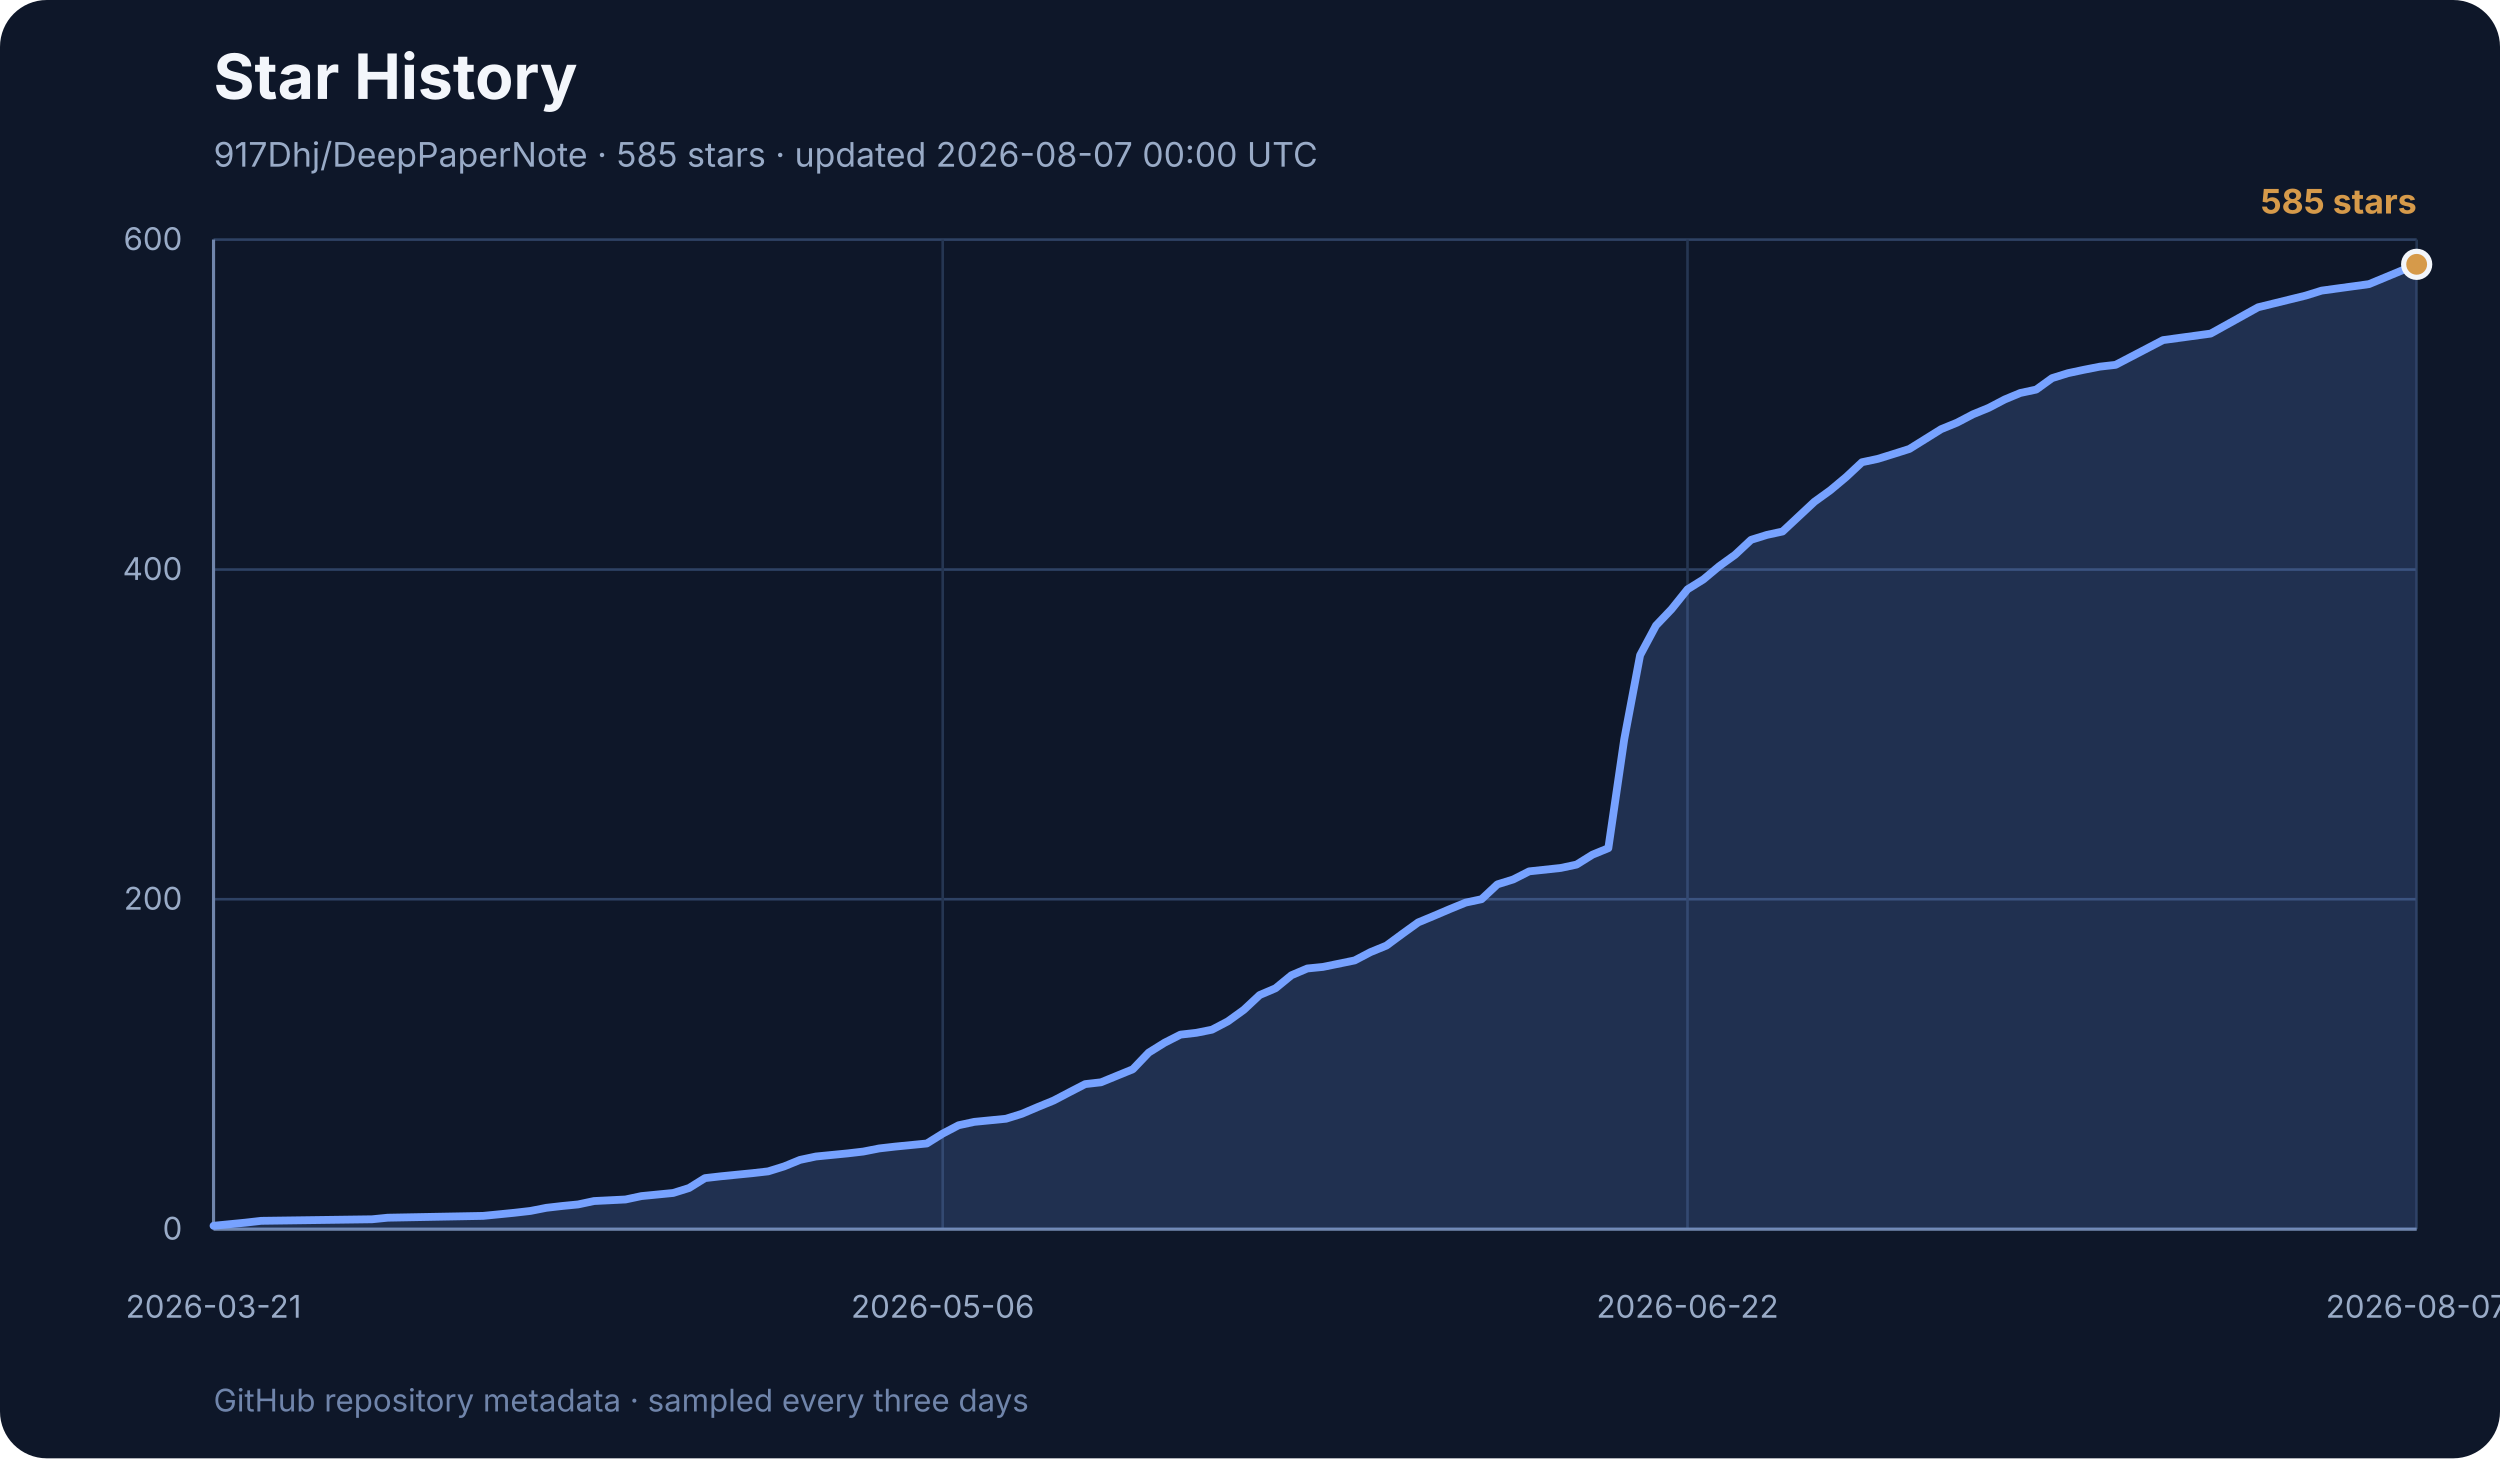
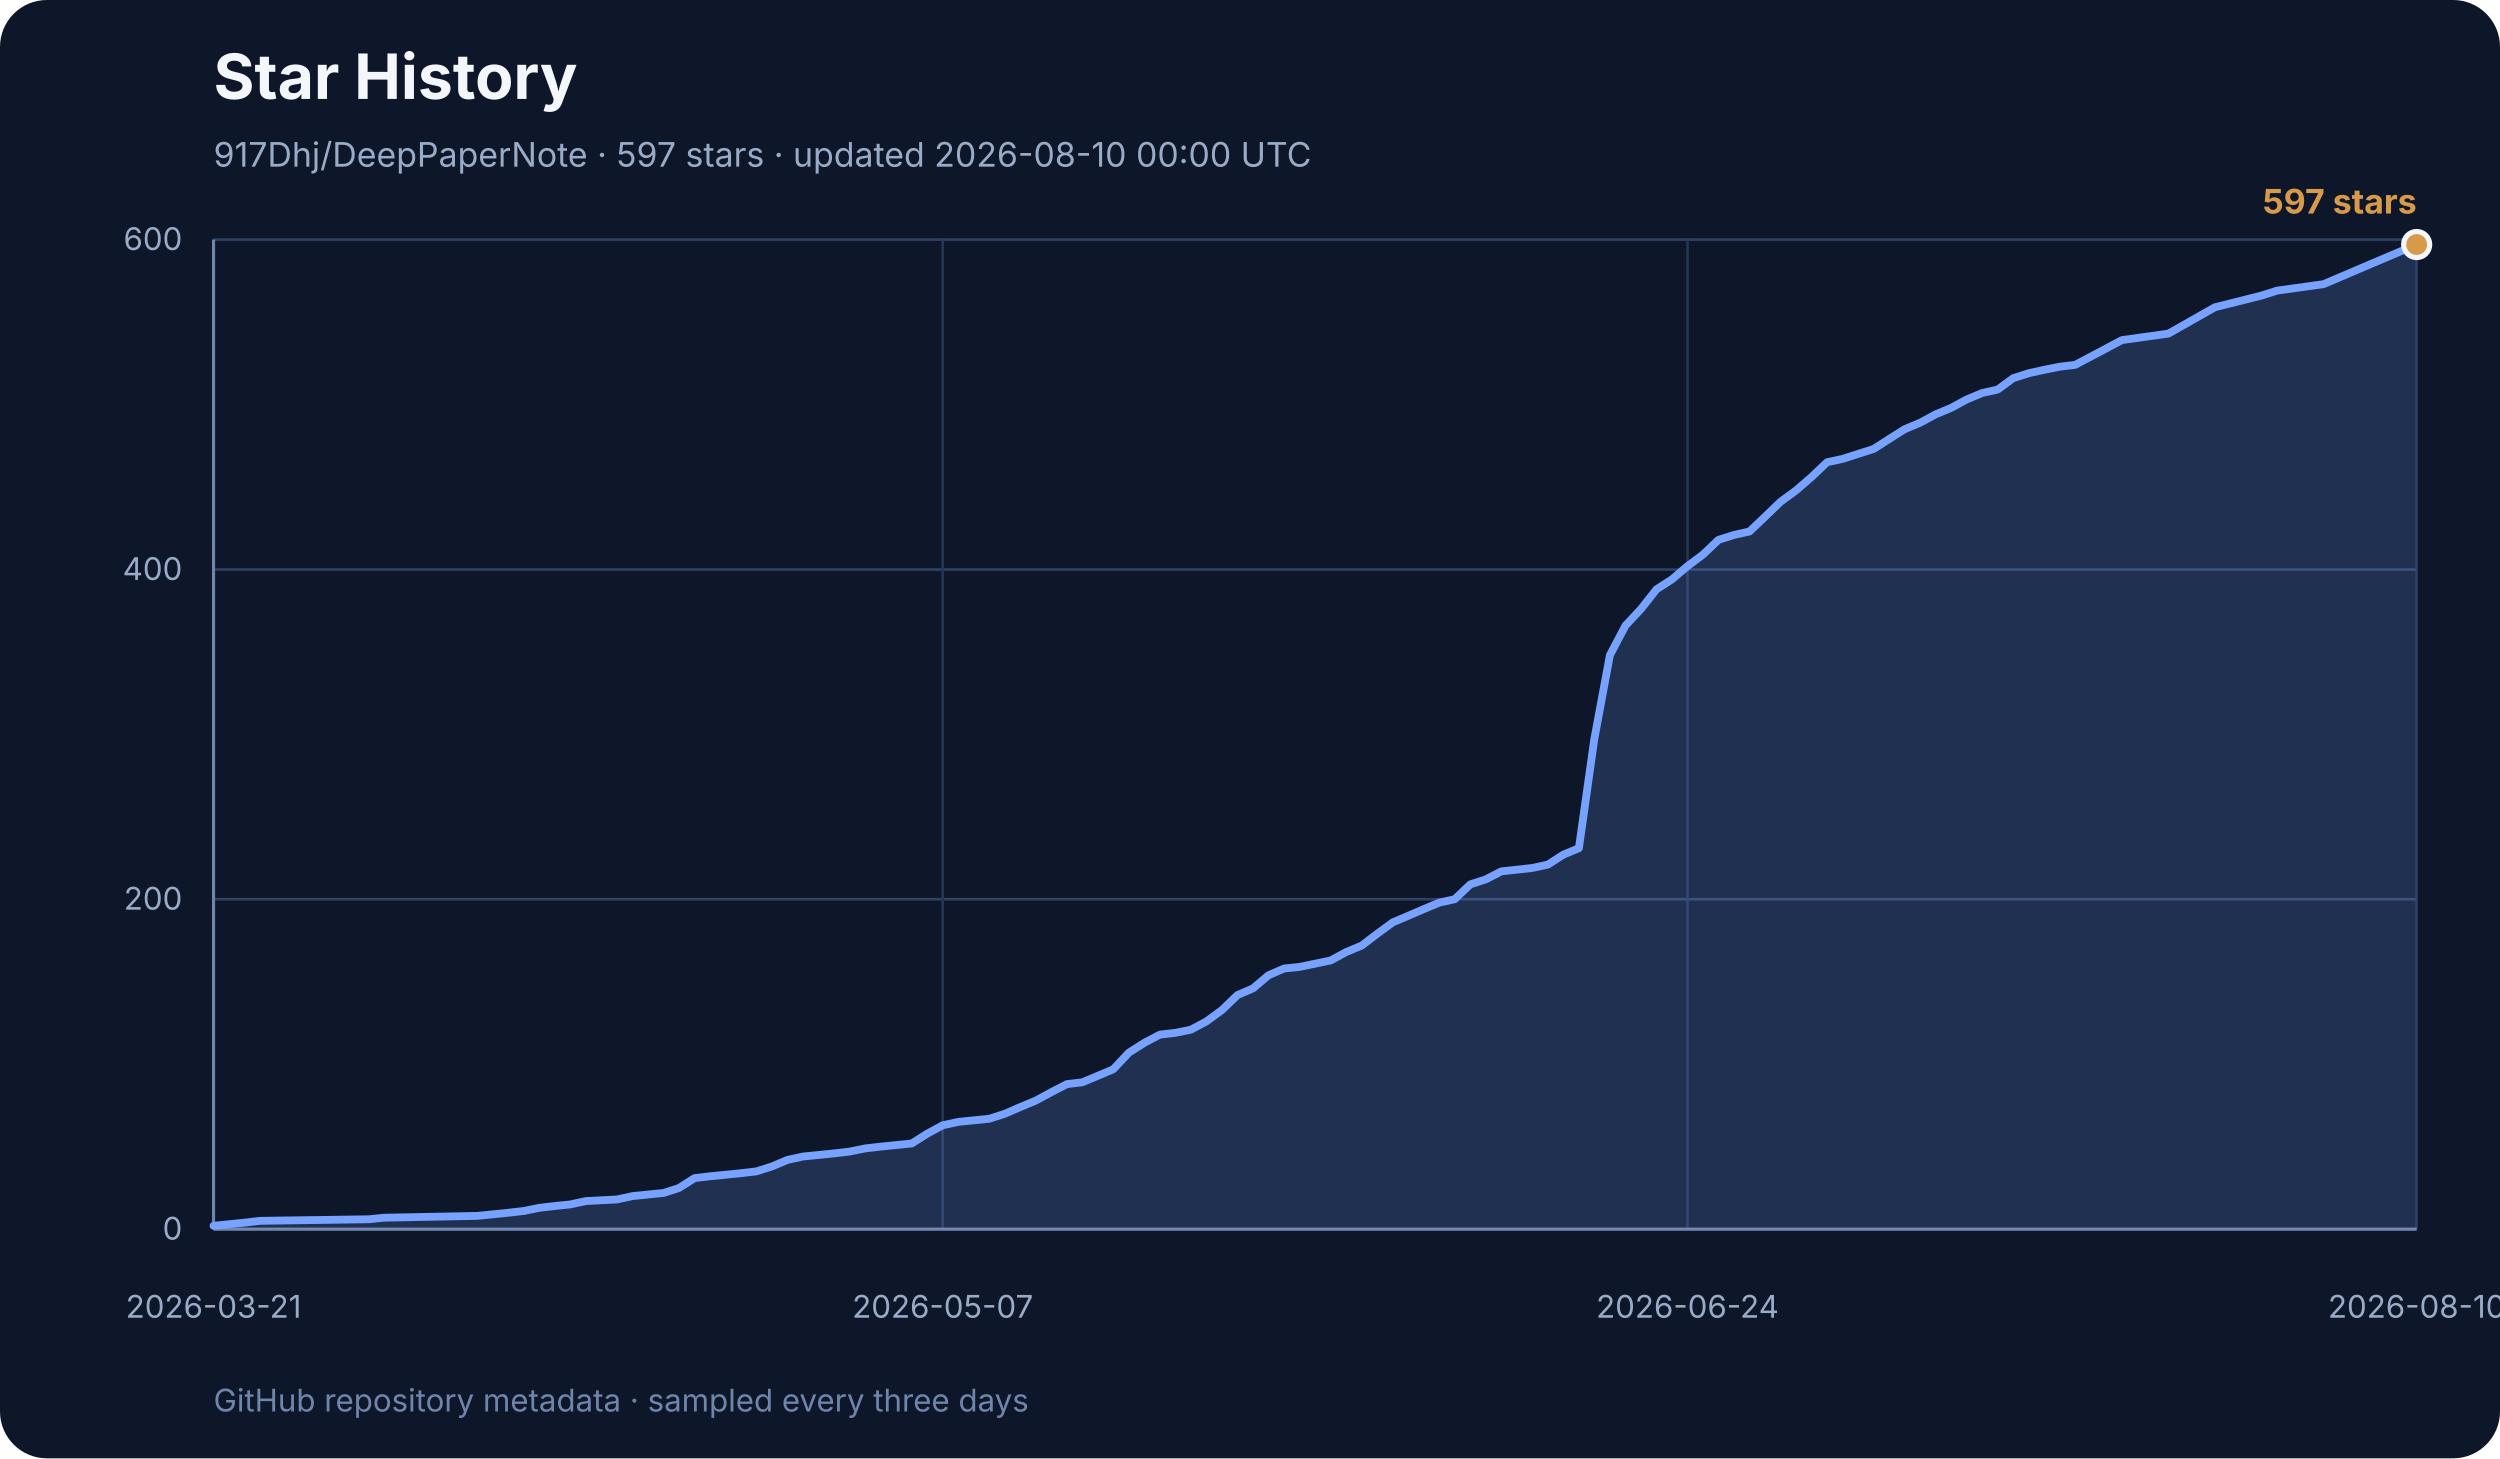
<svg xmlns="http://www.w3.org/2000/svg" width="960" height="560" viewBox="0 0 960 560" role="img" aria-labelledby="title desc">
  <rect width="960" height="560" rx="18" fill="#0e1729" />
  <text x="82" y="38" font-family="Inter, ui-sans-serif, system-ui, sans-serif" font-size="24" font-weight="700" fill="#f3f6fb">Star History</text>
-   <text x="82" y="64" font-family="Inter, ui-sans-serif, system-ui, sans-serif" font-size="13" fill="#99abc7">917Dhj/DeepPaperNote · 585 stars · updated 2026-08-07 00:00 UTC</text>
+   <text x="82" y="64" font-family="Inter, ui-sans-serif, system-ui, sans-serif" font-size="13" fill="#99abc7">917Dhj/DeepPaperNote · 597 stars · updated 2026-08-10 00:00 UTC</text>
  <g font-family="Inter, ui-sans-serif, system-ui, sans-serif">
    <line x1="82" y1="472.0" x2="928" y2="472.0" stroke="#2e4264" stroke-width="1" />
    <text x="70" y="476.0" text-anchor="end" font-size="12" fill="#99abc7">0</text>
    <line x1="82" y1="345.3" x2="928" y2="345.3" stroke="#2e4264" stroke-width="1" />
    <text x="70" y="349.3" text-anchor="end" font-size="12" fill="#99abc7">200</text>
    <line x1="82" y1="218.7" x2="928" y2="218.7" stroke="#2e4264" stroke-width="1" />
    <text x="70" y="222.7" text-anchor="end" font-size="12" fill="#99abc7">400</text>
    <line x1="82" y1="92.0" x2="928" y2="92.0" stroke="#2e4264" stroke-width="1" />
    <text x="70" y="96.0" text-anchor="end" font-size="12" fill="#99abc7">600</text>
    <line x1="82.0" y1="92" x2="82.0" y2="472" stroke="#253652" stroke-width="1" />
    <text x="82.0" y="506" text-anchor="middle" font-size="12" fill="#99abc7">2026-03-21</text>
    <line x1="362.0" y1="92" x2="362.0" y2="472" stroke="#253652" stroke-width="1" />
-     <text x="362.0" y="506" text-anchor="middle" font-size="12" fill="#99abc7">2026-05-06</text>
+     <text x="362.0" y="506" text-anchor="middle" font-size="12" fill="#99abc7">2026-05-07</text>
    <line x1="648.0" y1="92" x2="648.0" y2="472" stroke="#253652" stroke-width="1" />
-     <text x="648.0" y="506" text-anchor="middle" font-size="12" fill="#99abc7">2026-06-22</text>
+     <text x="648.0" y="506" text-anchor="middle" font-size="12" fill="#99abc7">2026-06-24</text>
    <line x1="928.0" y1="92" x2="928.0" y2="472" stroke="#253652" stroke-width="1" />
-     <text x="928.0" y="506" text-anchor="middle" font-size="12" fill="#99abc7">2026-08-07</text>
+     <text x="928.0" y="506" text-anchor="middle" font-size="12" fill="#99abc7">2026-08-10</text>
    <line x1="82" y1="92" x2="82" y2="472" stroke="#7085ab" stroke-width="1.2" />
    <line x1="82" y1="472" x2="928" y2="472" stroke="#7085ab" stroke-width="1.2" />
-     <polygon points="82,472 82.0,470.7 94.2,469.5 100.3,468.8 142.9,468.2 148.9,467.6 185.5,466.9 191.6,466.3 197.6,465.7 203.7,465.0 209.8,463.8 215.9,463.1 222.0,462.5 228.1,461.2 240.2,460.6 246.3,459.3 252.4,458.7 258.5,458.1 264.6,456.2 270.7,452.4 276.8,451.7 282.8,451.1 288.9,450.5 295.0,449.8 301.1,447.9 307.2,445.4 313.3,444.1 319.4,443.5 325.5,442.9 331.5,442.2 337.6,441.0 343.7,440.3 355.9,439.1 362.0,435.3 368.1,432.1 374.1,430.8 380.2,430.2 386.3,429.6 392.4,427.7 398.5,425.1 404.6,422.6 410.7,419.4 416.7,416.3 422.8,415.6 428.9,413.1 435.0,410.6 441.1,404.2 447.2,400.4 453.3,397.3 459.4,396.6 465.4,395.4 471.5,392.2 477.6,387.8 483.7,382.1 489.8,379.5 495.9,374.5 502.0,371.9 508.0,371.3 520.2,368.8 526.3,365.6 532.4,363.1 538.5,358.6 544.6,354.2 550.6,351.7 556.7,349.1 562.8,346.6 568.9,345.3 575.0,339.6 581.1,337.7 587.2,334.6 599.3,333.3 605.4,332.0 611.5,328.2 617.6,325.7 623.7,283.9 629.8,251.6 635.9,240.2 641.9,233.9 648.0,226.3 654.1,222.5 660.2,217.4 666.3,213.0 672.4,207.3 678.5,205.4 684.5,204.1 690.6,198.4 696.7,192.7 702.8,188.3 708.9,183.2 715.0,177.5 721.1,176.2 727.2,174.3 733.2,172.4 739.3,168.6 745.4,164.8 751.5,162.3 757.6,159.1 763.7,156.6 769.8,153.4 775.8,150.9 781.9,149.6 788.0,145.2 794.1,143.3 800.2,142.0 806.3,140.8 812.4,140.1 830.6,130.6 848.9,128.1 867.1,118.0 885.4,113.5 891.5,111.6 909.7,109.1 928.0,101.5 928.0,472" fill="#77a2ff" opacity="0.18" />
-     <polyline points="82.0,470.7 94.2,469.5 100.3,468.8 142.9,468.2 148.9,467.6 185.5,466.9 191.6,466.3 197.6,465.7 203.7,465.0 209.8,463.8 215.9,463.1 222.0,462.5 228.1,461.2 240.2,460.6 246.3,459.3 252.4,458.7 258.5,458.1 264.6,456.2 270.7,452.4 276.8,451.7 282.8,451.1 288.9,450.5 295.0,449.8 301.1,447.9 307.2,445.4 313.3,444.1 319.4,443.5 325.5,442.9 331.5,442.2 337.6,441.0 343.7,440.3 355.9,439.1 362.0,435.3 368.1,432.1 374.1,430.8 380.2,430.2 386.3,429.6 392.4,427.7 398.5,425.1 404.6,422.6 410.7,419.4 416.7,416.3 422.8,415.6 428.9,413.1 435.0,410.6 441.1,404.2 447.2,400.4 453.3,397.3 459.4,396.6 465.4,395.4 471.5,392.2 477.6,387.8 483.7,382.1 489.8,379.5 495.9,374.5 502.0,371.9 508.0,371.3 520.2,368.8 526.3,365.6 532.4,363.1 538.5,358.6 544.6,354.2 550.6,351.7 556.7,349.1 562.8,346.6 568.9,345.3 575.0,339.6 581.1,337.7 587.2,334.6 599.3,333.3 605.4,332.0 611.5,328.2 617.6,325.7 623.7,283.9 629.8,251.6 635.9,240.2 641.9,233.9 648.0,226.3 654.1,222.5 660.2,217.4 666.3,213.0 672.4,207.3 678.5,205.4 684.5,204.1 690.6,198.4 696.7,192.7 702.8,188.3 708.9,183.2 715.0,177.5 721.1,176.2 727.2,174.3 733.2,172.4 739.3,168.6 745.4,164.8 751.5,162.3 757.6,159.1 763.7,156.6 769.8,153.4 775.8,150.9 781.9,149.6 788.0,145.2 794.1,143.3 800.2,142.0 806.3,140.8 812.4,140.1 830.6,130.6 848.9,128.1 867.1,118.0 885.4,113.5 891.5,111.6 909.7,109.1 928.0,101.5" fill="none" stroke="#77a2ff" stroke-width="3" stroke-linecap="round" stroke-linejoin="round" />
-     <circle cx="928.0" cy="101.5" r="5" fill="#d69a4a" stroke="#f3f6fb" stroke-width="2" />
-     <text x="928" y="82" text-anchor="end" font-size="13" font-weight="700" fill="#d69a4a">585 stars</text>
+     <polygon points="82,472 82.0,470.7 93.9,469.5 99.9,468.8 141.6,468.2 147.5,467.6 183.3,466.9 189.2,466.3 195.2,465.7 201.2,465.0 207.1,463.8 213.1,463.1 219.0,462.5 225.0,461.2 236.9,460.6 242.9,459.3 248.8,458.7 254.8,458.1 260.7,456.2 266.7,452.4 272.6,451.7 278.6,451.1 284.6,450.5 290.5,449.8 296.5,447.9 302.4,445.4 308.4,444.1 314.4,443.5 320.3,442.9 326.3,442.2 332.2,441.0 338.2,440.3 350.1,439.1 356.1,435.3 362.0,432.1 368.0,430.8 373.9,430.2 379.9,429.6 385.8,427.7 391.8,425.1 397.8,422.6 403.7,419.4 409.7,416.3 415.6,415.6 421.6,413.1 427.5,410.6 433.5,404.2 439.5,400.4 445.4,397.3 451.4,396.6 457.3,395.4 463.3,392.2 469.3,387.8 475.2,382.1 481.2,379.5 487.1,374.5 493.1,371.9 499.0,371.3 511.0,368.8 516.9,365.6 522.9,363.1 528.8,358.6 534.8,354.2 540.7,351.7 546.7,349.1 552.7,346.6 558.6,345.3 564.6,339.6 570.5,337.7 576.5,334.6 588.4,333.3 594.4,332.0 600.3,328.2 606.3,325.7 612.2,283.9 618.2,251.6 624.2,240.2 630.1,233.9 636.1,226.3 642.0,222.5 648.0,217.4 653.9,213.0 659.9,207.3 665.9,205.4 671.8,204.1 677.8,198.4 683.7,192.7 689.7,188.3 695.6,183.2 701.6,177.5 707.6,176.2 713.5,174.3 719.5,172.4 725.4,168.6 731.4,164.8 737.4,162.3 743.3,159.1 749.3,156.6 755.2,153.4 761.2,150.9 767.1,149.6 773.1,145.2 779.1,143.3 785.0,142.0 791.0,140.8 796.9,140.1 814.8,130.6 832.7,128.1 850.5,118.0 868.4,113.5 874.4,111.6 892.3,109.1 910.1,101.5 928.0,93.9 928.0,472" fill="#77a2ff" opacity="0.18" />
+     <polyline points="82.0,470.7 93.9,469.5 99.9,468.8 141.6,468.2 147.5,467.6 183.3,466.9 189.2,466.3 195.2,465.7 201.2,465.0 207.1,463.8 213.1,463.1 219.0,462.5 225.0,461.2 236.9,460.6 242.9,459.3 248.8,458.7 254.8,458.1 260.7,456.2 266.7,452.4 272.6,451.7 278.6,451.1 284.6,450.5 290.5,449.8 296.5,447.9 302.4,445.4 308.4,444.1 314.4,443.5 320.3,442.9 326.3,442.2 332.2,441.0 338.2,440.3 350.1,439.1 356.1,435.3 362.0,432.1 368.0,430.8 373.9,430.2 379.9,429.6 385.8,427.7 391.8,425.1 397.8,422.6 403.7,419.4 409.7,416.3 415.6,415.6 421.6,413.1 427.5,410.6 433.5,404.2 439.5,400.4 445.4,397.3 451.4,396.6 457.3,395.4 463.3,392.2 469.3,387.8 475.2,382.1 481.2,379.5 487.1,374.5 493.1,371.9 499.0,371.3 511.0,368.8 516.9,365.6 522.9,363.1 528.8,358.6 534.8,354.2 540.7,351.7 546.7,349.1 552.7,346.6 558.6,345.3 564.6,339.6 570.5,337.7 576.5,334.6 588.4,333.3 594.4,332.0 600.3,328.2 606.3,325.7 612.2,283.9 618.2,251.6 624.2,240.2 630.1,233.9 636.1,226.3 642.0,222.5 648.0,217.4 653.9,213.0 659.9,207.3 665.9,205.4 671.8,204.1 677.8,198.4 683.7,192.7 689.7,188.3 695.6,183.2 701.6,177.5 707.6,176.2 713.5,174.3 719.5,172.4 725.4,168.6 731.4,164.8 737.4,162.3 743.3,159.1 749.3,156.6 755.2,153.4 761.2,150.9 767.1,149.6 773.1,145.2 779.1,143.3 785.0,142.0 791.0,140.8 796.9,140.1 814.8,130.6 832.7,128.1 850.5,118.0 868.4,113.5 874.4,111.6 892.3,109.1 910.1,101.5 928.0,93.9" fill="none" stroke="#77a2ff" stroke-width="3" stroke-linecap="round" stroke-linejoin="round" />
+     <circle cx="928.0" cy="93.9" r="5" fill="#d69a4a" stroke="#f3f6fb" stroke-width="2" />
+     <text x="928" y="82" text-anchor="end" font-size="13" font-weight="700" fill="#d69a4a">597 stars</text>
    <text x="82" y="542" font-size="12" fill="#7085ab">
      GitHub repository metadata · sampled every three days
    </text>
  </g>
</svg>
